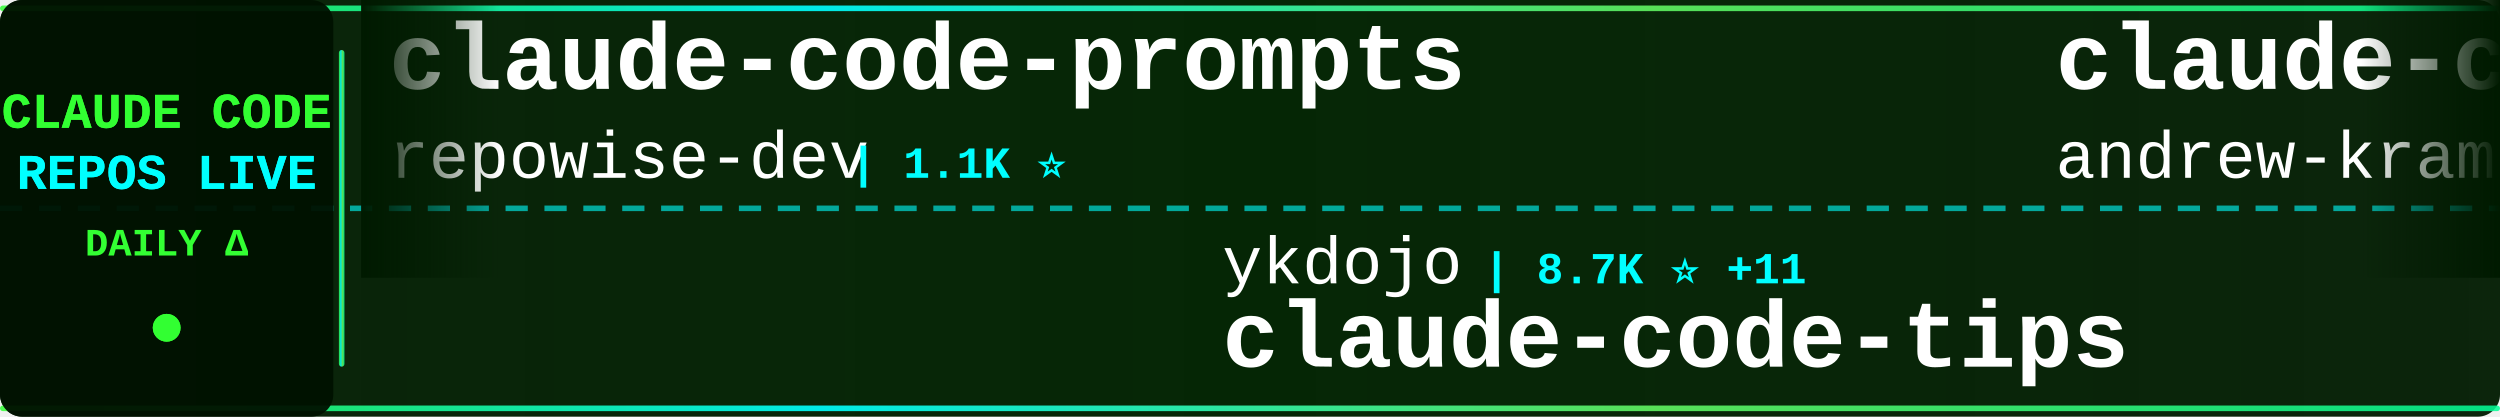
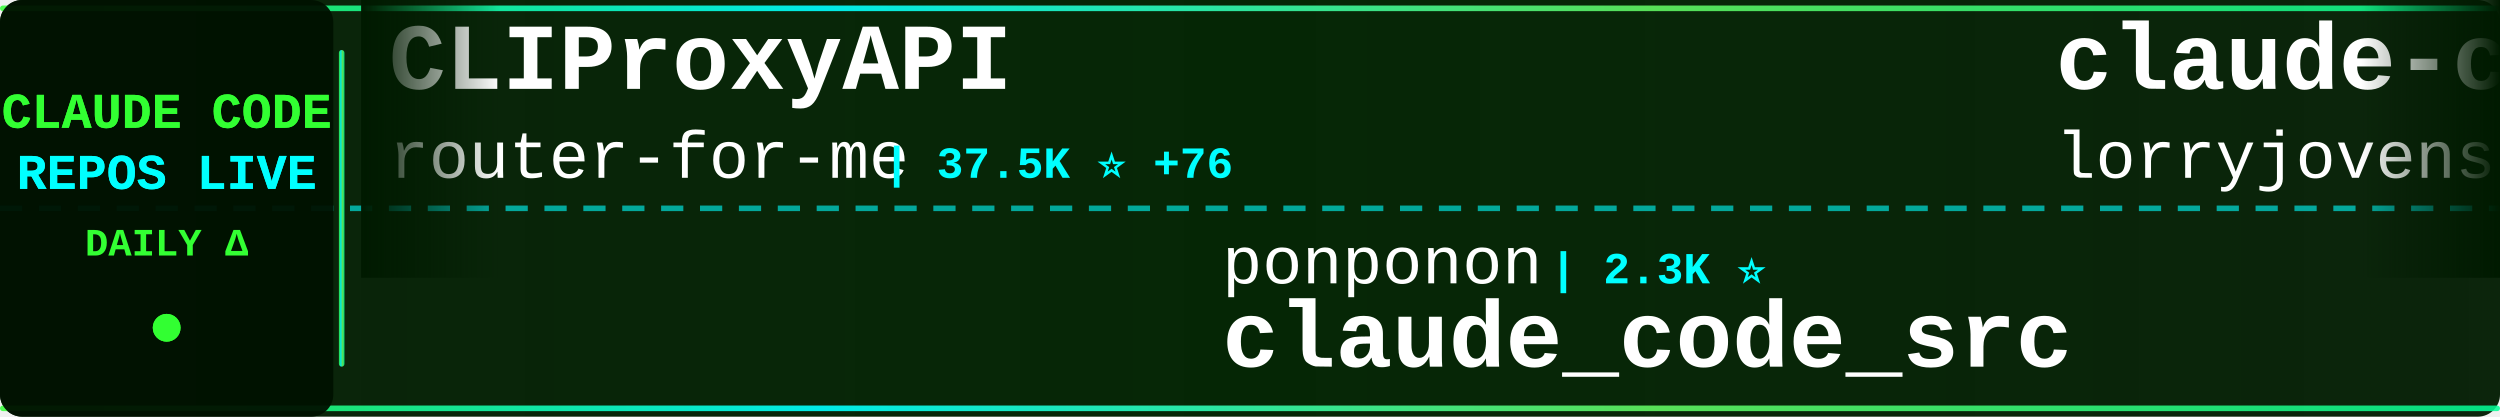
<svg xmlns="http://www.w3.org/2000/svg" width="900" height="150">
  <defs>
    <linearGradient id="tickerBg" x1="0%" y1="0%" x2="100%" y2="0%">
      <stop offset="0%" style="stop-color:#001a00;stop-opacity:0.95" />
      <stop offset="50%" style="stop-color:#002200;stop-opacity:0.98" />
      <stop offset="100%" style="stop-color:#001a00;stop-opacity:0.95" />
    </linearGradient>
    <linearGradient id="borderGrad" x1="0%" y1="0%" x2="100%" y2="0%">
      <stop offset="0%" style="stop-color:#33ff33;stop-opacity:0.85">
        <animate attributeName="stop-opacity" values="0.85;1;0.85" dur="2s" repeatCount="indefinite" />
      </stop>
      <stop offset="33%" style="stop-color:#00ffff;stop-opacity:0.9">
        <animate attributeName="stop-opacity" values="0.9;1;0.9" dur="2.2s" repeatCount="indefinite" />
      </stop>
      <stop offset="66%" style="stop-color:#66ff66;stop-opacity:0.85">
        <animate attributeName="stop-opacity" values="0.85;1;0.85" dur="1.8s" repeatCount="indefinite" />
      </stop>
      <stop offset="100%" style="stop-color:#00ff99;stop-opacity:0.85">
        <animate attributeName="stop-opacity" values="0.85;1;0.85" dur="2s" repeatCount="indefinite" />
      </stop>
    </linearGradient>
    <filter id="textGlow">
      <feGaussianBlur stdDeviation="0.1" result="coloredBlur" />
      <feMerge>
        <feMergeNode in="coloredBlur" />
        <feMergeNode in="SourceGraphic" />
      </feMerge>
    </filter>
    <filter id="metricGlow">
      <feGaussianBlur stdDeviation="0.2" result="coloredBlur" />
      <feMerge>
        <feMergeNode in="coloredBlur" />
        <feMergeNode in="SourceGraphic" />
      </feMerge>
    </filter>
    <linearGradient id="leftFade" x1="0%" y1="0%" x2="100%" y2="0%">
      <stop offset="0%" style="stop-color:#001a00;stop-opacity:1" />
      <stop offset="100%" style="stop-color:#001a00;stop-opacity:0" />
    </linearGradient>
    <linearGradient id="rightFade" x1="0%" y1="0%" x2="100%" y2="0%">
      <stop offset="0%" style="stop-color:#001a00;stop-opacity:0" />
      <stop offset="100%" style="stop-color:#001a00;stop-opacity:1" />
    </linearGradient>
  </defs>
  <rect width="900" height="150" fill="url(#tickerBg)" rx="8" />
  <rect x="0" y="2" width="900" height="2" fill="url(#borderGrad)" rx="1" />
  <rect x="0" y="146" width="900" height="2" fill="url(#borderGrad)" rx="1" />
  <line x1="0" y1="75" x2="900" y2="75" stroke="#00ffff" stroke-width="2" stroke-dasharray="8 6" opacity="0.6" />
  <rect x="0" y="0" width="120" height="150" fill="#001100" opacity="0.95" rx="8" />
  <text x="60" y="46" font-family="'Courier New', monospace" font-size="18" font-weight="bold" fill="#33ff33" text-anchor="middle" filter="url(#textGlow)">
    CLAUDE CODE
  </text>
  <text x="60" y="68" font-family="'Courier New', monospace" font-size="18" font-weight="bold" fill="#00ffff" text-anchor="middle" filter="url(#textGlow)">
    REPOS LIVE
  </text>
  <text x="60" y="92" font-family="'Courier New', monospace" font-size="14" font-weight="bold" fill="#33ff33" text-anchor="middle">
    DAILY Δ
  </text>
  <circle cx="60" cy="118" r="5" fill="#33ff33" filter="url(#metricGlow)">
    <animate attributeName="r" values="4;6;4" dur="1.5s" repeatCount="indefinite" />
    <animate attributeName="opacity" values="0.6;1;0.6" dur="1.5s" repeatCount="indefinite" />
  </circle>
  <rect x="122" y="18" width="2" height="114" fill="url(#borderGrad)" rx="1" />
  <clipPath id="tickerClip">
    <rect x="130" y="0" width="770" height="150" />
  </clipPath>
  <g clip-path="url(#tickerClip)">
    <g id="tickerItems">
      <animateTransform attributeName="transform" attributeType="XML" type="translate" from="0 0" to="-3000 0" dur="54s" repeatCount="indefinite" />
      <g transform="translate(0, 0)">
+         <text x="140" y="32" font-family="'Courier New', monospace" font-size="34" font-weight="bold" fill="#ffffff">CLIProxyAPI</text>
+         <text x="140" y="64" font-family="'Courier New', monospace" font-size="24" font-weight="normal" fill="#ffffff" opacity="1.0">router-for-me</text>
+         <text x="318" y="64" font-family="'Courier New', monospace" font-size="16" font-weight="bold" fill="#00ffff"> | 37.5K ⭐ +76</text>
+       </g>
+       <g transform="translate(300, 0)">
+         <text x="140" y="102" font-family="'Courier New', monospace" font-size="24" font-weight="normal" fill="#ffffff" opacity="1.0">ponponon</text>
+         <text x="258" y="102" font-family="'Courier New', monospace" font-size="16" font-weight="bold" fill="#00ffff"> | 2.3K ⭐</text>
+         <text x="140" y="132" font-family="'Courier New', monospace" font-size="34" font-weight="bold" fill="#ffffff">claude_code_src</text>
+       </g>
+       <g transform="translate(600, 0)">
+         <text x="140" y="32" font-family="'Courier New', monospace" font-size="34" font-weight="bold" fill="#ffffff">claude-code-rust</text>
+         <text x="140" y="64" font-family="'Courier New', monospace" font-size="24" font-weight="normal" fill="#ffffff" opacity="1.0">lorryjovens-hub</text>
+         <text x="342" y="64" font-family="'Courier New', monospace" font-size="16" font-weight="bold" fill="#00ffff"> | 1.6K ⭐ +2</text>
+       </g>
+       <g transform="translate(900, 0)">
+         <text x="140" y="102" font-family="'Courier New', monospace" font-size="24" font-weight="normal" fill="#ffffff" opacity="1.0">hangsman</text>
+         <text x="258" y="102" font-family="'Courier New', monospace" font-size="16" font-weight="bold" fill="#00ffff"> | 785 ⭐</text>
+         <text x="140" y="132" font-family="'Courier New', monospace" font-size="34" font-weight="bold" fill="#ffffff">claude-code-source</text>
+       </g>
+       <g transform="translate(1200, 0)">
+         <text x="140" y="32" font-family="'Courier New', monospace" font-size="34" font-weight="bold" fill="#ffffff">claude-code-tips</text>
+         <text x="140" y="64" font-family="'Courier New', monospace" font-size="24" font-weight="normal" fill="#ffffff" opacity="1.0">ykdojo</text>
+         <text x="234" y="64" font-family="'Courier New', monospace" font-size="16" font-weight="bold" fill="#00ffff"> | 8.7K ⭐ +9</text>
+       </g>
+       <g transform="translate(1500, 0)">
+         <text x="140" y="102" font-family="'Courier New', monospace" font-size="24" font-weight="normal" fill="#ffffff" opacity="1.0">shanraisshan</text>
+         <text x="306" y="102" font-family="'Courier New', monospace" font-size="16" font-weight="bold" fill="#00ffff"> | 57.7K ⭐ +77</text>
+         <text x="140" y="132" font-family="'Courier New', monospace" font-size="34" font-weight="bold" fill="#ffffff">claude-code-best-practic...</text>
+       </g>
+       <g transform="translate(1800, 0)">
+         <text x="140" y="32" font-family="'Courier New', monospace" font-size="34" font-weight="bold" fill="#ffffff">claude-code-action</text>
+         <text x="140" y="64" font-family="'Courier New', monospace" font-size="24" font-weight="normal" fill="#ffffff" opacity="1.0">anthropics</text>
+         <text x="282" y="64" font-family="'Courier New', monospace" font-size="16" font-weight="bold" fill="#00ffff"> | 8.0K ⭐ +14</text>
+       </g>
+       <g transform="translate(2100, 0)">
+         <text x="140" y="102" font-family="'Courier New', monospace" font-size="24" font-weight="normal" fill="#ffffff" opacity="1.0">JrCx7scC</text>
+         <text x="258" y="102" font-family="'Courier New', monospace" font-size="16" font-weight="bold" fill="#00ffff"> | 370 ⭐</text>
+         <text x="140" y="132" font-family="'Courier New', monospace" font-size="34" font-weight="bold" fill="#ffffff">claude-code-source</text>
+       </g>
+       <g transform="translate(2400, 0)">
        <text x="140" y="32" font-family="'Courier New', monospace" font-size="34" font-weight="bold" fill="#ffffff">claude-code-prompts</text>
        <text x="140" y="64" font-family="'Courier New', monospace" font-size="24" font-weight="normal" fill="#ffffff" opacity="1.0">repowise-dev</text>
        <text x="306" y="64" font-family="'Courier New', monospace" font-size="16" font-weight="bold" fill="#00ffff"> | 1.1K ⭐</text>
      </g>
-       <g transform="translate(300, 0)">
-         <text x="140" y="102" font-family="'Courier New', monospace" font-size="24" font-weight="normal" fill="#ffffff" opacity="1.0">ykdojo</text>
-         <text x="234" y="102" font-family="'Courier New', monospace" font-size="16" font-weight="bold" fill="#00ffff"> | 8.7K ⭐ +11</text>
-         <text x="140" y="132" font-family="'Courier New', monospace" font-size="34" font-weight="bold" fill="#ffffff">claude-code-tips</text>
+       <g transform="translate(2700, 0)">
+         <text x="140" y="102" font-family="'Courier New', monospace" font-size="24" font-weight="normal" fill="#ffffff" opacity="1.0">affaan-m</text>
+         <text x="258" y="102" font-family="'Courier New', monospace" font-size="16" font-weight="bold" fill="#00ffff"> | 215.2K ⭐ +665</text>
+         <text x="140" y="132" font-family="'Courier New', monospace" font-size="34" font-weight="bold" fill="#ffffff">ECC</text>
      </g>
-       <g transform="translate(600, 0)">
-         <text x="140" y="32" font-family="'Courier New', monospace" font-size="34" font-weight="bold" fill="#ffffff">claude-code-source-build</text>
-         <text x="140" y="64" font-family="'Courier New', monospace" font-size="24" font-weight="normal" fill="#ffffff" opacity="1.0">andrew-kramer-inno</text>
-         <text x="378" y="64" font-family="'Courier New', monospace" font-size="16" font-weight="bold" fill="#00ffff"> | 591 ⭐</text>
-       </g>
-       <g transform="translate(900, 0)">
-         <text x="140" y="102" font-family="'Courier New', monospace" font-size="24" font-weight="normal" fill="#ffffff" opacity="1.0">disler</text>
-         <text x="234" y="102" font-family="'Courier New', monospace" font-size="16" font-weight="bold" fill="#00ffff"> | 3.8K ⭐ +5</text>
-         <text x="140" y="132" font-family="'Courier New', monospace" font-size="34" font-weight="bold" fill="#ffffff">claude-code-hooks-master...</text>
-       </g>
-       <g transform="translate(1200, 0)">
+       <g transform="translate(3000, 0)">
        <text x="140" y="32" font-family="'Courier New', monospace" font-size="34" font-weight="bold" fill="#ffffff">CLIProxyAPI</text>
        <text x="140" y="64" font-family="'Courier New', monospace" font-size="24" font-weight="normal" fill="#ffffff" opacity="1.0">router-for-me</text>
-         <text x="318" y="64" font-family="'Courier New', monospace" font-size="16" font-weight="bold" fill="#00ffff"> | 37.5K ⭐ +84</text>
-       </g>
-       <g transform="translate(1500, 0)">
-         <text x="140" y="102" font-family="'Courier New', monospace" font-size="24" font-weight="normal" fill="#ffffff" opacity="1.0">pengchengneo</text>
-         <text x="306" y="102" font-family="'Courier New', monospace" font-size="16" font-weight="bold" fill="#00ffff"> | 1.5K ⭐ +5</text>
-         <text x="140" y="132" font-family="'Courier New', monospace" font-size="34" font-weight="bold" fill="#ffffff">Claude-Code</text>
-       </g>
-       <g transform="translate(1800, 0)">
-         <text x="140" y="32" font-family="'Courier New', monospace" font-size="34" font-weight="bold" fill="#ffffff">claude-code-book</text>
-         <text x="140" y="64" font-family="'Courier New', monospace" font-size="24" font-weight="normal" fill="#ffffff" opacity="1.0">lintsinghua</text>
-         <text x="294" y="64" font-family="'Courier New', monospace" font-size="16" font-weight="bold" fill="#00ffff"> | 3.7K ⭐ +11</text>
-       </g>
-       <g transform="translate(2100, 0)">
-         <text x="140" y="102" font-family="'Courier New', monospace" font-size="24" font-weight="normal" fill="#ffffff" opacity="1.0">lorryjovens-hub</text>
-         <text x="342" y="102" font-family="'Courier New', monospace" font-size="16" font-weight="bold" fill="#00ffff"> | 1.6K ⭐ +2</text>
-         <text x="140" y="132" font-family="'Courier New', monospace" font-size="34" font-weight="bold" fill="#ffffff">claude-code-rust</text>
-       </g>
-       <g transform="translate(2400, 0)">
-         <text x="140" y="32" font-family="'Courier New', monospace" font-size="34" font-weight="bold" fill="#ffffff">claude-howto</text>
-         <text x="140" y="64" font-family="'Courier New', monospace" font-size="24" font-weight="normal" fill="#ffffff" opacity="1.0">luongnv89</text>
-         <text x="270" y="64" font-family="'Courier New', monospace" font-size="16" font-weight="bold" fill="#00ffff"> | 37.1K ⭐ +90</text>
-       </g>
-       <g transform="translate(2700, 0)">
-         <text x="140" y="102" font-family="'Courier New', monospace" font-size="24" font-weight="normal" fill="#ffffff" opacity="1.0">catlog22</text>
-         <text x="258" y="102" font-family="'Courier New', monospace" font-size="16" font-weight="bold" fill="#00ffff"> | 2.1K ⭐ +5</text>
-         <text x="140" y="132" font-family="'Courier New', monospace" font-size="34" font-weight="bold" fill="#ffffff">Claude-Code-Workflow</text>
-       </g>
-       <g transform="translate(3000, 0)">
-         <text x="140" y="32" font-family="'Courier New', monospace" font-size="34" font-weight="bold" fill="#ffffff">claude-code-prompts</text>
-         <text x="140" y="64" font-family="'Courier New', monospace" font-size="24" font-weight="normal" fill="#ffffff" opacity="1.0">repowise-dev</text>
-         <text x="306" y="64" font-family="'Courier New', monospace" font-size="16" font-weight="bold" fill="#00ffff"> | 1.1K ⭐</text>
+         <text x="318" y="64" font-family="'Courier New', monospace" font-size="16" font-weight="bold" fill="#00ffff"> | 37.5K ⭐ +76</text>
      </g>
      <g transform="translate(3300, 0)">
-         <text x="140" y="102" font-family="'Courier New', monospace" font-size="24" font-weight="normal" fill="#ffffff" opacity="1.0">ykdojo</text>
-         <text x="234" y="102" font-family="'Courier New', monospace" font-size="16" font-weight="bold" fill="#00ffff"> | 8.7K ⭐ +11</text>
-         <text x="140" y="132" font-family="'Courier New', monospace" font-size="34" font-weight="bold" fill="#ffffff">claude-code-tips</text>
+         <text x="140" y="102" font-family="'Courier New', monospace" font-size="24" font-weight="normal" fill="#ffffff" opacity="1.0">ponponon</text>
+         <text x="258" y="102" font-family="'Courier New', monospace" font-size="16" font-weight="bold" fill="#00ffff"> | 2.3K ⭐</text>
+         <text x="140" y="132" font-family="'Courier New', monospace" font-size="34" font-weight="bold" fill="#ffffff">claude_code_src</text>
      </g>
      <g transform="translate(3600, 0)">
-         <text x="140" y="32" font-family="'Courier New', monospace" font-size="34" font-weight="bold" fill="#ffffff">claude-code-source-build</text>
-         <text x="140" y="64" font-family="'Courier New', monospace" font-size="24" font-weight="normal" fill="#ffffff" opacity="1.0">andrew-kramer-inno</text>
-         <text x="378" y="64" font-family="'Courier New', monospace" font-size="16" font-weight="bold" fill="#00ffff"> | 591 ⭐</text>
+         <text x="140" y="32" font-family="'Courier New', monospace" font-size="34" font-weight="bold" fill="#ffffff">claude-code-rust</text>
+         <text x="140" y="64" font-family="'Courier New', monospace" font-size="24" font-weight="normal" fill="#ffffff" opacity="1.0">lorryjovens-hub</text>
+         <text x="342" y="64" font-family="'Courier New', monospace" font-size="16" font-weight="bold" fill="#00ffff"> | 1.6K ⭐ +2</text>
      </g>
      <g transform="translate(3900, 0)">
-         <text x="140" y="102" font-family="'Courier New', monospace" font-size="24" font-weight="normal" fill="#ffffff" opacity="1.0">disler</text>
-         <text x="234" y="102" font-family="'Courier New', monospace" font-size="16" font-weight="bold" fill="#00ffff"> | 3.8K ⭐ +5</text>
-         <text x="140" y="132" font-family="'Courier New', monospace" font-size="34" font-weight="bold" fill="#ffffff">claude-code-hooks-master...</text>
+         <text x="140" y="102" font-family="'Courier New', monospace" font-size="24" font-weight="normal" fill="#ffffff" opacity="1.0">hangsman</text>
+         <text x="258" y="102" font-family="'Courier New', monospace" font-size="16" font-weight="bold" fill="#00ffff"> | 785 ⭐</text>
+         <text x="140" y="132" font-family="'Courier New', monospace" font-size="34" font-weight="bold" fill="#ffffff">claude-code-source</text>
      </g>
    </g>
  </g>
  <rect x="130" y="0" width="50" height="100" fill="url(#leftFade)" />
  <rect x="850" y="0" width="50" height="100" fill="url(#rightFade)" />
</svg>
